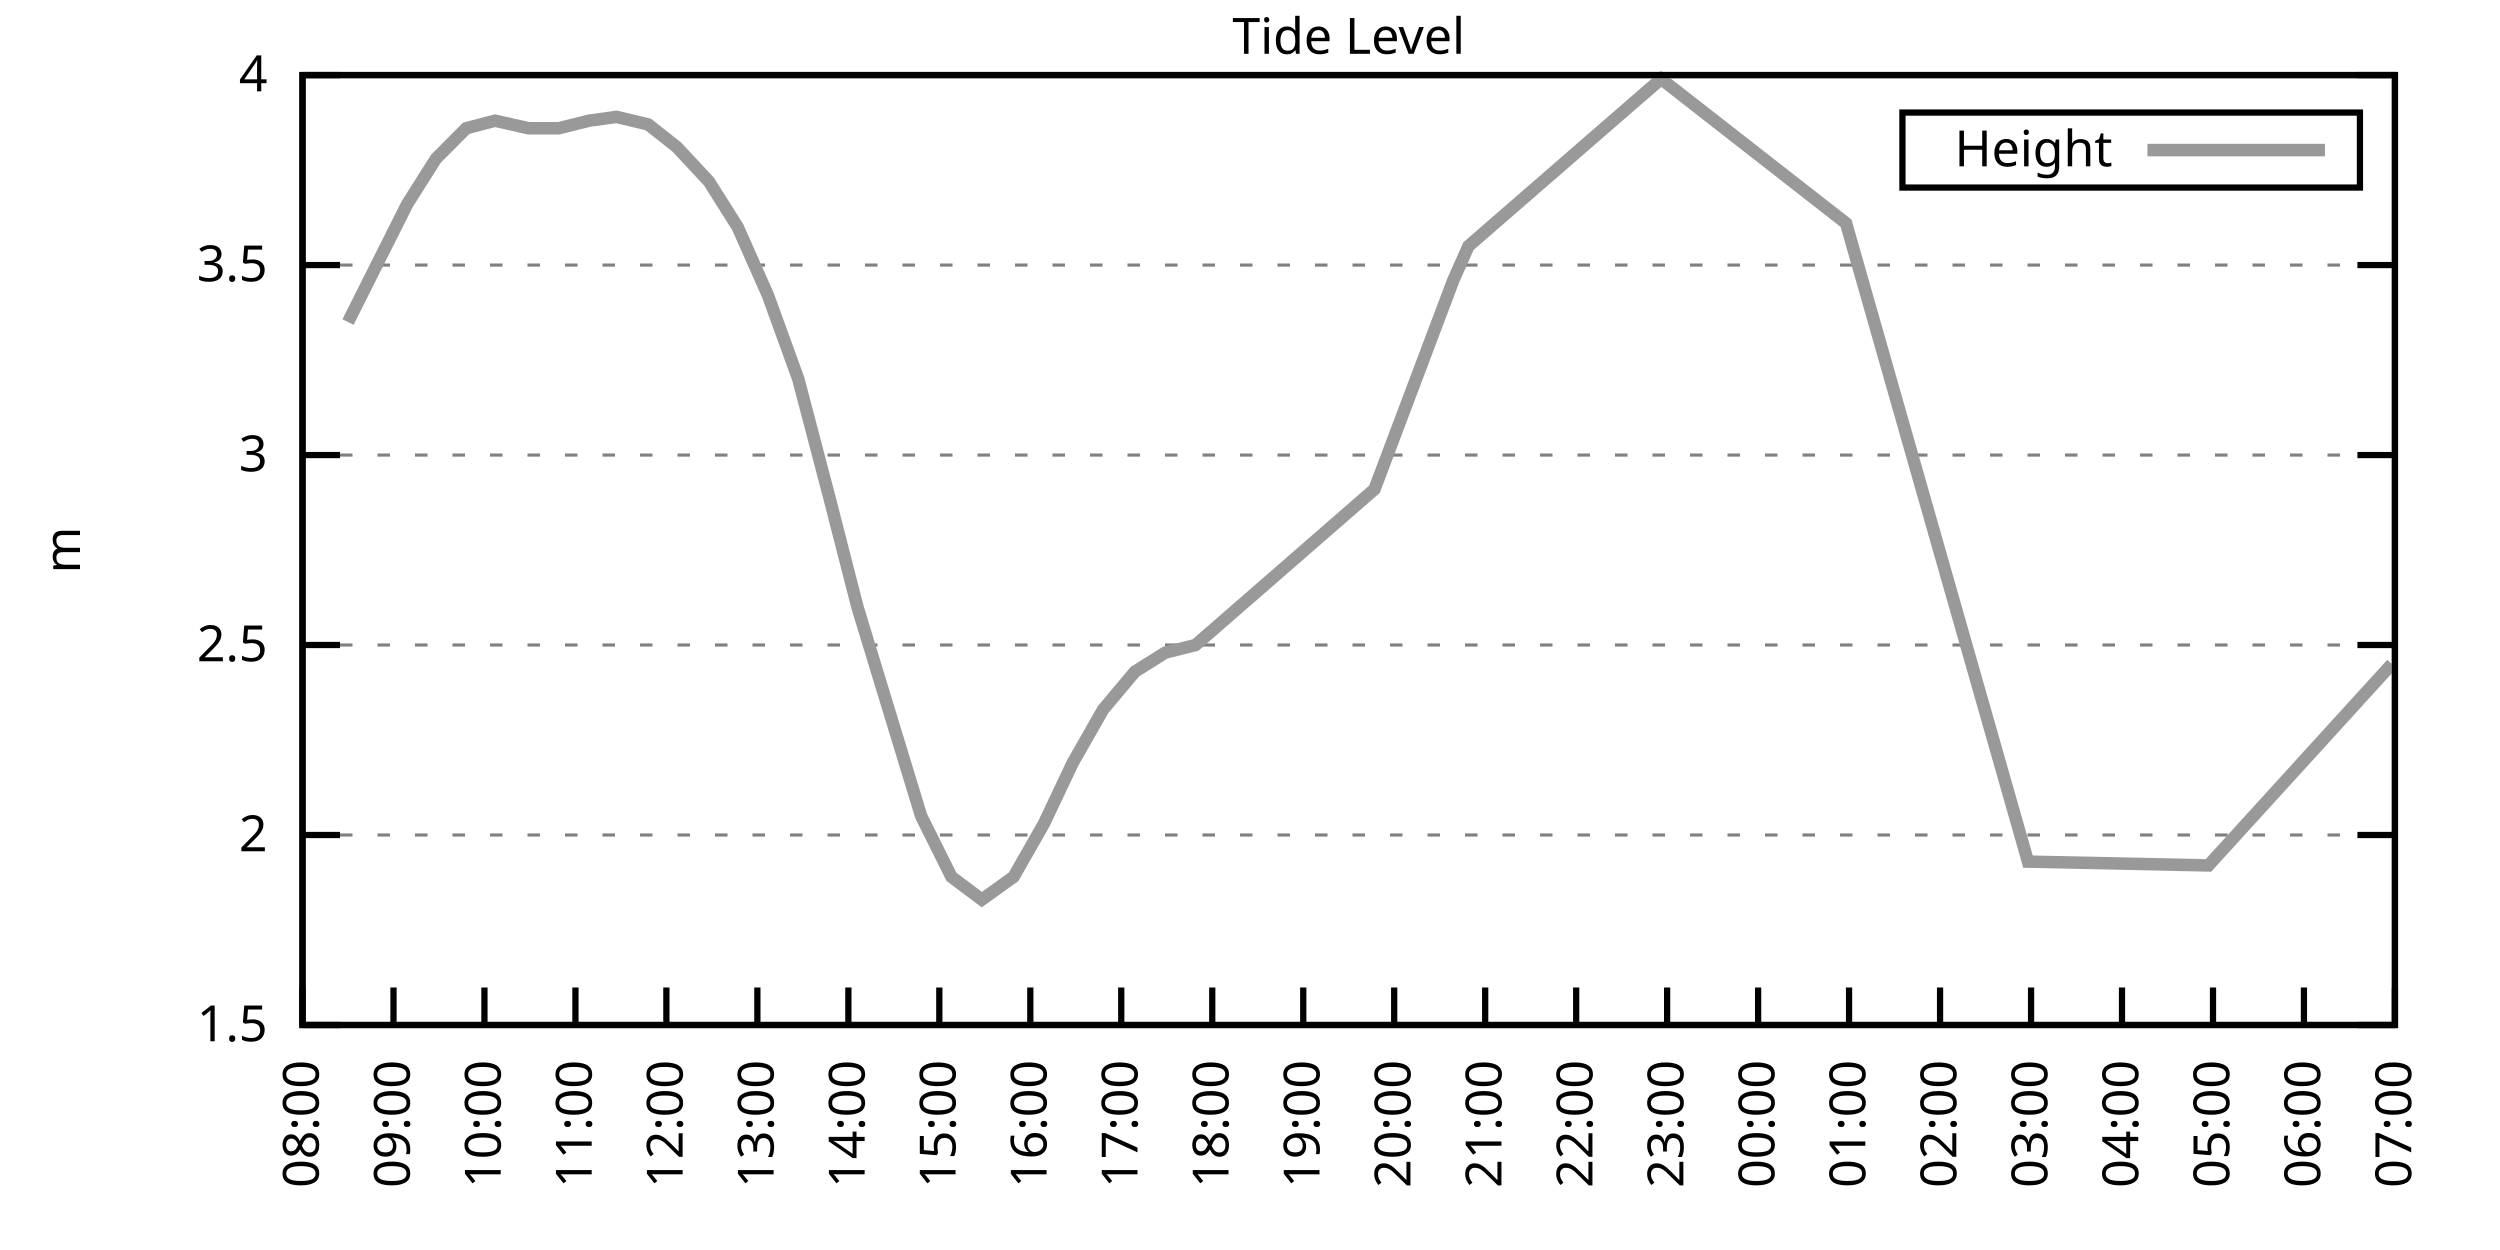
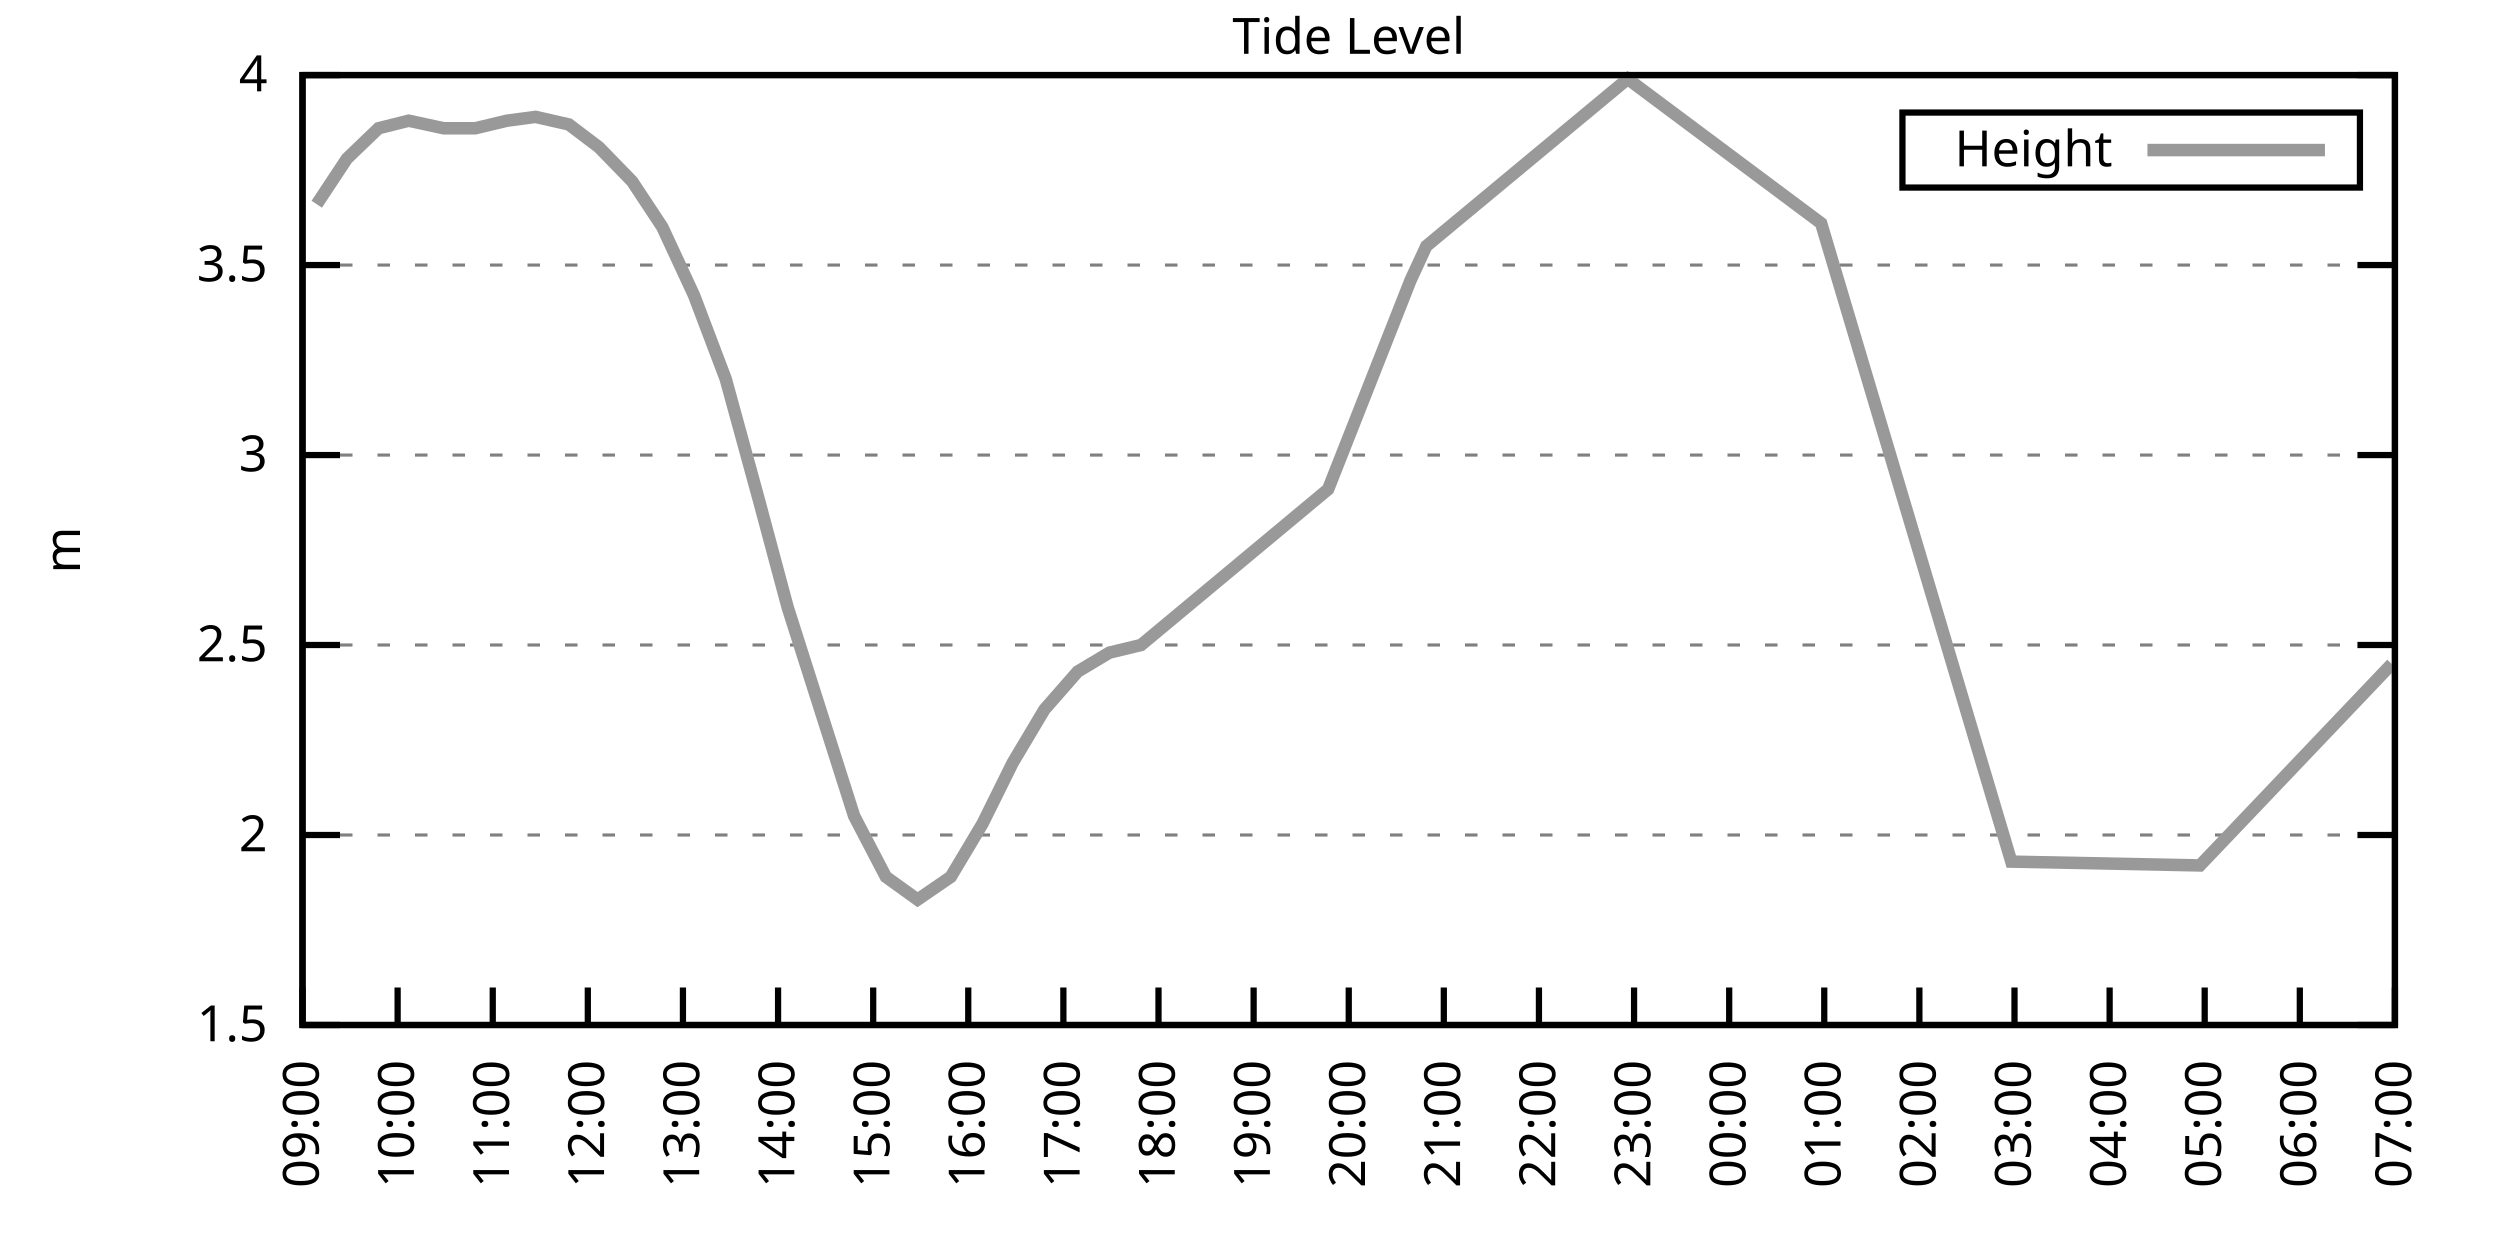
<svg xmlns="http://www.w3.org/2000/svg" xmlns:xlink="http://www.w3.org/1999/xlink" width="400" height="200" viewBox="0 0 400 200">
  <g id="gnuplot_canvas">
    <rect x="0" y="0" width="400" height="200" fill="none" />
    <defs>
      <circle id="gpDot" r="0.5" stroke-width="0.5" stroke="currentColor" />
      <path id="gpPt0" stroke-width="0.333" stroke="currentColor" d="M-1,0 h2 M0,-1 v2" />
      <path id="gpPt1" stroke-width="0.333" stroke="currentColor" d="M-1,-1 L1,1 M1,-1 L-1,1" />
      <path id="gpPt2" stroke-width="0.333" stroke="currentColor" d="M-1,0 L1,0 M0,-1 L0,1 M-1,-1 L1,1 M-1,1 L1,-1" />
      <rect id="gpPt3" stroke-width="0.333" stroke="currentColor" x="-1" y="-1" width="2" height="2" />
      <rect id="gpPt4" stroke-width="0.333" stroke="currentColor" fill="currentColor" x="-1" y="-1" width="2" height="2" />
      <circle id="gpPt5" stroke-width="0.333" stroke="currentColor" cx="0" cy="0" r="1" />
      <use xlink:href="#gpPt5" id="gpPt6" fill="currentColor" stroke="none" />
      <path id="gpPt7" stroke-width="0.333" stroke="currentColor" d="M0,-1.33 L-1.33,0.67 L1.33,0.67 z" />
      <use xlink:href="#gpPt7" id="gpPt8" fill="currentColor" stroke="none" />
      <use xlink:href="#gpPt7" id="gpPt9" stroke="currentColor" transform="rotate(180)" />
      <use xlink:href="#gpPt9" id="gpPt10" fill="currentColor" stroke="none" />
      <use xlink:href="#gpPt3" id="gpPt11" stroke="currentColor" transform="rotate(45)" />
      <use xlink:href="#gpPt11" id="gpPt12" fill="currentColor" stroke="none" />
      <path id="gpPt13" stroke-width="0.333" stroke="currentColor" d="M0,1.330 L1.265,0.411 L0.782,-1.067 L-0.782,-1.076 L-1.265,0.411 z" />
      <use xlink:href="#gpPt13" id="gpPt14" fill="currentColor" stroke="none" />
      <filter id="textbox" filterUnits="objectBoundingBox" x="0" y="0" height="1" width="1">
        <feFlood flood-color="white" flood-opacity="1" result="bgnd" />
        <feComposite in="SourceGraphic" in2="bgnd" operator="atop" />
      </filter>
      <filter id="greybox" filterUnits="objectBoundingBox" x="0" y="0" height="1" width="1">
        <feFlood flood-color="lightgrey" flood-opacity="1" result="grey" />
        <feComposite in="SourceGraphic" in2="grey" operator="atop" />
      </filter>
    </defs>
    <g fill="none" color="white" stroke="currentColor" stroke-width="1.00" stroke-linecap="butt" stroke-linejoin="miter">
</g>
    <g fill="none" color="black" stroke="currentColor" stroke-width="1.00" stroke-linecap="butt" stroke-linejoin="miter">
      <g stroke="none" shape-rendering="crispEdges">
        <polygon fill="rgb(255, 255, 255)" points="48.40,164.00 383.18,164.00 383.18,12.02 48.40,12.02 " />
      </g>
    </g>
    <g fill="none" color="black" stroke="currentColor" stroke-width="1.00" stroke-linecap="butt" stroke-linejoin="miter">
</g>
    <g fill="none" color="black" stroke="black" stroke-width="0.50" stroke-linecap="butt" stroke-linejoin="miter">
</g>
    <g fill="none" color="gray" stroke="currentColor" stroke-width="0.50" stroke-linecap="butt" stroke-linejoin="miter">
      <path stroke="gray" stroke-dasharray="2,4" class="gridline" d="M48.40,164.00 L383.19,164.00  " />
    </g>
    <g fill="none" color="gray" stroke="gray" stroke-width="1.00" stroke-linecap="butt" stroke-linejoin="miter">
</g>
    <g fill="none" color="black" stroke="currentColor" stroke-width="1.00" stroke-linecap="butt" stroke-linejoin="miter">
      <path stroke="black" d="M48.40,164.00 L54.40,164.00 M383.19,164.00 L377.19,164.00  " />
      <g transform="translate(42.80,166.60)" stroke="none" fill="black" font-family="Sans" font-size="8.00" text-anchor="end">
        <text>
          <tspan font-family="Sans"> 1.5</tspan>
        </text>
      </g>
    </g>
    <g fill="none" color="black" stroke="currentColor" stroke-width="1.00" stroke-linecap="butt" stroke-linejoin="miter">
</g>
    <g fill="none" color="black" stroke="black" stroke-width="0.50" stroke-linecap="butt" stroke-linejoin="miter">
</g>
    <g fill="none" color="gray" stroke="currentColor" stroke-width="0.50" stroke-linecap="butt" stroke-linejoin="miter">
      <path stroke="gray" stroke-dasharray="2,4" class="gridline" d="M48.40,133.60 L383.19,133.60  " />
    </g>
    <g fill="none" color="gray" stroke="gray" stroke-width="1.00" stroke-linecap="butt" stroke-linejoin="miter">
</g>
    <g fill="none" color="black" stroke="currentColor" stroke-width="1.00" stroke-linecap="butt" stroke-linejoin="miter">
      <path stroke="black" d="M48.40,133.60 L54.40,133.60 M383.19,133.60 L377.19,133.60  " />
      <g transform="translate(42.80,136.20)" stroke="none" fill="black" font-family="Sans" font-size="8.00" text-anchor="end">
        <text>
          <tspan font-family="Sans"> 2</tspan>
        </text>
      </g>
    </g>
    <g fill="none" color="black" stroke="currentColor" stroke-width="1.00" stroke-linecap="butt" stroke-linejoin="miter">
</g>
    <g fill="none" color="black" stroke="black" stroke-width="0.50" stroke-linecap="butt" stroke-linejoin="miter">
</g>
    <g fill="none" color="gray" stroke="currentColor" stroke-width="0.50" stroke-linecap="butt" stroke-linejoin="miter">
      <path stroke="gray" stroke-dasharray="2,4" class="gridline" d="M48.40,103.20 L383.19,103.20  " />
    </g>
    <g fill="none" color="gray" stroke="gray" stroke-width="1.00" stroke-linecap="butt" stroke-linejoin="miter">
</g>
    <g fill="none" color="black" stroke="currentColor" stroke-width="1.00" stroke-linecap="butt" stroke-linejoin="miter">
      <path stroke="black" d="M48.40,103.20 L54.40,103.20 M383.19,103.20 L377.19,103.20  " />
      <g transform="translate(42.80,105.80)" stroke="none" fill="black" font-family="Sans" font-size="8.00" text-anchor="end">
        <text>
          <tspan font-family="Sans"> 2.5</tspan>
        </text>
      </g>
    </g>
    <g fill="none" color="black" stroke="currentColor" stroke-width="1.00" stroke-linecap="butt" stroke-linejoin="miter">
</g>
    <g fill="none" color="black" stroke="black" stroke-width="0.50" stroke-linecap="butt" stroke-linejoin="miter">
</g>
    <g fill="none" color="gray" stroke="currentColor" stroke-width="0.50" stroke-linecap="butt" stroke-linejoin="miter">
      <path stroke="gray" stroke-dasharray="2,4" class="gridline" d="M48.40,72.81 L383.19,72.81  " />
    </g>
    <g fill="none" color="gray" stroke="gray" stroke-width="1.00" stroke-linecap="butt" stroke-linejoin="miter">
</g>
    <g fill="none" color="black" stroke="currentColor" stroke-width="1.00" stroke-linecap="butt" stroke-linejoin="miter">
      <path stroke="black" d="M48.40,72.81 L54.40,72.81 M383.19,72.81 L377.19,72.81  " />
      <g transform="translate(42.80,75.41)" stroke="none" fill="black" font-family="Sans" font-size="8.00" text-anchor="end">
        <text>
          <tspan font-family="Sans"> 3</tspan>
        </text>
      </g>
    </g>
    <g fill="none" color="black" stroke="currentColor" stroke-width="1.00" stroke-linecap="butt" stroke-linejoin="miter">
</g>
    <g fill="none" color="black" stroke="black" stroke-width="0.50" stroke-linecap="butt" stroke-linejoin="miter">
</g>
    <g fill="none" color="gray" stroke="currentColor" stroke-width="0.50" stroke-linecap="butt" stroke-linejoin="miter">
      <path stroke="gray" stroke-dasharray="2,4" class="gridline" d="M48.40,42.41 L383.19,42.41  " />
    </g>
    <g fill="none" color="gray" stroke="gray" stroke-width="1.00" stroke-linecap="butt" stroke-linejoin="miter">
</g>
    <g fill="none" color="black" stroke="currentColor" stroke-width="1.00" stroke-linecap="butt" stroke-linejoin="miter">
      <path stroke="black" d="M48.40,42.41 L54.40,42.41 M383.19,42.41 L377.19,42.41  " />
      <g transform="translate(42.80,45.01)" stroke="none" fill="black" font-family="Sans" font-size="8.00" text-anchor="end">
        <text>
          <tspan font-family="Sans"> 3.5</tspan>
        </text>
      </g>
    </g>
    <g fill="none" color="black" stroke="currentColor" stroke-width="1.00" stroke-linecap="butt" stroke-linejoin="miter">
</g>
    <g fill="none" color="black" stroke="black" stroke-width="0.50" stroke-linecap="butt" stroke-linejoin="miter">
</g>
    <g fill="none" color="gray" stroke="currentColor" stroke-width="0.50" stroke-linecap="butt" stroke-linejoin="miter">
      <path stroke="gray" stroke-dasharray="2,4" class="gridline" d="M48.40,12.01 L383.19,12.01  " />
    </g>
    <g fill="none" color="gray" stroke="gray" stroke-width="1.00" stroke-linecap="butt" stroke-linejoin="miter">
</g>
    <g fill="none" color="black" stroke="currentColor" stroke-width="1.00" stroke-linecap="butt" stroke-linejoin="miter">
      <path stroke="black" d="M48.40,12.01 L54.40,12.01 M383.19,12.01 L377.19,12.01  " />
      <g transform="translate(42.80,14.61)" stroke="none" fill="black" font-family="Sans" font-size="8.00" text-anchor="end">
        <text>
          <tspan font-family="Sans"> 4</tspan>
        </text>
      </g>
    </g>
    <g fill="none" color="black" stroke="currentColor" stroke-width="1.00" stroke-linecap="butt" stroke-linejoin="miter">
      <path stroke="black" d="M48.40,164.00 L48.40,158.00  " />
      <g transform="translate(51.00,169.60) rotate(270.00)" stroke="none" fill="black" font-family="Sans" font-size="8.00" text-anchor="end">
        <text>
-           <tspan font-family="Sans">08:00</tspan>
-         </text>
-       </g>
-     </g>
-     <g fill="none" color="black" stroke="currentColor" stroke-width="1.00" stroke-linecap="butt" stroke-linejoin="miter">
-       <path stroke="black" d="M62.96,164.00 L62.96,158.00  " />
-       <g transform="translate(65.56,169.60) rotate(270.00)" stroke="none" fill="black" font-family="Sans" font-size="8.00" text-anchor="end">
-         <text>
          <tspan font-family="Sans">09:00</tspan>
        </text>
      </g>
    </g>
    <g fill="none" color="black" stroke="currentColor" stroke-width="1.00" stroke-linecap="butt" stroke-linejoin="miter">
-       <path stroke="black" d="M77.51,164.00 L77.51,158.00  " />
-       <g transform="translate(80.11,169.60) rotate(270.00)" stroke="none" fill="black" font-family="Sans" font-size="8.00" text-anchor="end">
+       <path stroke="black" d="M63.62,164.00 L63.62,158.00  " />
+       <g transform="translate(66.22,169.60) rotate(270.00)" stroke="none" fill="black" font-family="Sans" font-size="8.00" text-anchor="end">
        <text>
          <tspan font-family="Sans">10:00</tspan>
        </text>
      </g>
    </g>
    <g fill="none" color="black" stroke="currentColor" stroke-width="1.00" stroke-linecap="butt" stroke-linejoin="miter">
-       <path stroke="black" d="M92.07,164.00 L92.07,158.00  " />
-       <g transform="translate(94.67,169.60) rotate(270.00)" stroke="none" fill="black" font-family="Sans" font-size="8.00" text-anchor="end">
+       <path stroke="black" d="M78.84,164.00 L78.84,158.00  " />
+       <g transform="translate(81.44,169.60) rotate(270.00)" stroke="none" fill="black" font-family="Sans" font-size="8.00" text-anchor="end">
        <text>
          <tspan font-family="Sans">11:00</tspan>
        </text>
      </g>
    </g>
    <g fill="none" color="black" stroke="currentColor" stroke-width="1.00" stroke-linecap="butt" stroke-linejoin="miter">
-       <path stroke="black" d="M106.62,164.00 L106.62,158.00  " />
-       <g transform="translate(109.22,169.60) rotate(270.00)" stroke="none" fill="black" font-family="Sans" font-size="8.00" text-anchor="end">
+       <path stroke="black" d="M94.05,164.00 L94.05,158.00  " />
+       <g transform="translate(96.65,169.60) rotate(270.00)" stroke="none" fill="black" font-family="Sans" font-size="8.00" text-anchor="end">
        <text>
          <tspan font-family="Sans">12:00</tspan>
        </text>
      </g>
    </g>
    <g fill="none" color="black" stroke="currentColor" stroke-width="1.00" stroke-linecap="butt" stroke-linejoin="miter">
-       <path stroke="black" d="M121.18,164.00 L121.18,158.00  " />
-       <g transform="translate(123.78,169.60) rotate(270.00)" stroke="none" fill="black" font-family="Sans" font-size="8.00" text-anchor="end">
+       <path stroke="black" d="M109.27,164.00 L109.27,158.00  " />
+       <g transform="translate(111.87,169.60) rotate(270.00)" stroke="none" fill="black" font-family="Sans" font-size="8.00" text-anchor="end">
        <text>
          <tspan font-family="Sans">13:00</tspan>
        </text>
      </g>
    </g>
    <g fill="none" color="black" stroke="currentColor" stroke-width="1.00" stroke-linecap="butt" stroke-linejoin="miter">
-       <path stroke="black" d="M135.74,164.00 L135.74,158.00  " />
-       <g transform="translate(138.34,169.60) rotate(270.00)" stroke="none" fill="black" font-family="Sans" font-size="8.00" text-anchor="end">
+       <path stroke="black" d="M124.49,164.00 L124.49,158.00  " />
+       <g transform="translate(127.09,169.60) rotate(270.00)" stroke="none" fill="black" font-family="Sans" font-size="8.00" text-anchor="end">
        <text>
          <tspan font-family="Sans">14:00</tspan>
        </text>
      </g>
    </g>
    <g fill="none" color="black" stroke="currentColor" stroke-width="1.00" stroke-linecap="butt" stroke-linejoin="miter">
-       <path stroke="black" d="M150.29,164.00 L150.29,158.00  " />
-       <g transform="translate(152.89,169.60) rotate(270.00)" stroke="none" fill="black" font-family="Sans" font-size="8.00" text-anchor="end">
+       <path stroke="black" d="M139.71,164.00 L139.71,158.00  " />
+       <g transform="translate(142.31,169.60) rotate(270.00)" stroke="none" fill="black" font-family="Sans" font-size="8.00" text-anchor="end">
        <text>
          <tspan font-family="Sans">15:00</tspan>
        </text>
      </g>
    </g>
    <g fill="none" color="black" stroke="currentColor" stroke-width="1.00" stroke-linecap="butt" stroke-linejoin="miter">
-       <path stroke="black" d="M164.85,164.00 L164.85,158.00  " />
-       <g transform="translate(167.45,169.60) rotate(270.00)" stroke="none" fill="black" font-family="Sans" font-size="8.00" text-anchor="end">
+       <path stroke="black" d="M154.92,164.00 L154.92,158.00  " />
+       <g transform="translate(157.52,169.60) rotate(270.00)" stroke="none" fill="black" font-family="Sans" font-size="8.00" text-anchor="end">
        <text>
          <tspan font-family="Sans">16:00</tspan>
        </text>
      </g>
    </g>
    <g fill="none" color="black" stroke="currentColor" stroke-width="1.00" stroke-linecap="butt" stroke-linejoin="miter">
-       <path stroke="black" d="M179.40,164.00 L179.40,158.00  " />
-       <g transform="translate(182.00,169.60) rotate(270.00)" stroke="none" fill="black" font-family="Sans" font-size="8.00" text-anchor="end">
+       <path stroke="black" d="M170.14,164.00 L170.14,158.00  " />
+       <g transform="translate(172.74,169.60) rotate(270.00)" stroke="none" fill="black" font-family="Sans" font-size="8.00" text-anchor="end">
        <text>
          <tspan font-family="Sans">17:00</tspan>
        </text>
      </g>
    </g>
    <g fill="none" color="black" stroke="currentColor" stroke-width="1.00" stroke-linecap="butt" stroke-linejoin="miter">
-       <path stroke="black" d="M193.96,164.00 L193.96,158.00  " />
-       <g transform="translate(196.56,169.60) rotate(270.00)" stroke="none" fill="black" font-family="Sans" font-size="8.00" text-anchor="end">
+       <path stroke="black" d="M185.36,164.00 L185.36,158.00  " />
+       <g transform="translate(187.96,169.60) rotate(270.00)" stroke="none" fill="black" font-family="Sans" font-size="8.00" text-anchor="end">
        <text>
          <tspan font-family="Sans">18:00</tspan>
        </text>
      </g>
    </g>
    <g fill="none" color="black" stroke="currentColor" stroke-width="1.00" stroke-linecap="butt" stroke-linejoin="miter">
-       <path stroke="black" d="M208.52,164.00 L208.52,158.00  " />
-       <g transform="translate(211.12,169.60) rotate(270.00)" stroke="none" fill="black" font-family="Sans" font-size="8.00" text-anchor="end">
+       <path stroke="black" d="M200.58,164.00 L200.58,158.00  " />
+       <g transform="translate(203.18,169.60) rotate(270.00)" stroke="none" fill="black" font-family="Sans" font-size="8.00" text-anchor="end">
        <text>
          <tspan font-family="Sans">19:00</tspan>
        </text>
      </g>
    </g>
    <g fill="none" color="black" stroke="currentColor" stroke-width="1.00" stroke-linecap="butt" stroke-linejoin="miter">
-       <path stroke="black" d="M223.07,164.00 L223.07,158.00  " />
-       <g transform="translate(225.67,169.60) rotate(270.00)" stroke="none" fill="black" font-family="Sans" font-size="8.00" text-anchor="end">
+       <path stroke="black" d="M215.80,164.00 L215.80,158.00  " />
+       <g transform="translate(218.40,169.60) rotate(270.00)" stroke="none" fill="black" font-family="Sans" font-size="8.00" text-anchor="end">
        <text>
          <tspan font-family="Sans">20:00</tspan>
        </text>
      </g>
    </g>
    <g fill="none" color="black" stroke="currentColor" stroke-width="1.00" stroke-linecap="butt" stroke-linejoin="miter">
-       <path stroke="black" d="M237.63,164.00 L237.63,158.00  " />
-       <g transform="translate(240.23,169.60) rotate(270.00)" stroke="none" fill="black" font-family="Sans" font-size="8.00" text-anchor="end">
+       <path stroke="black" d="M231.01,164.00 L231.01,158.00  " />
+       <g transform="translate(233.61,169.60) rotate(270.00)" stroke="none" fill="black" font-family="Sans" font-size="8.00" text-anchor="end">
        <text>
          <tspan font-family="Sans">21:00</tspan>
        </text>
      </g>
    </g>
    <g fill="none" color="black" stroke="currentColor" stroke-width="1.00" stroke-linecap="butt" stroke-linejoin="miter">
-       <path stroke="black" d="M252.19,164.00 L252.19,158.00  " />
-       <g transform="translate(254.79,169.60) rotate(270.00)" stroke="none" fill="black" font-family="Sans" font-size="8.00" text-anchor="end">
+       <path stroke="black" d="M246.23,164.00 L246.23,158.00  " />
+       <g transform="translate(248.83,169.60) rotate(270.00)" stroke="none" fill="black" font-family="Sans" font-size="8.00" text-anchor="end">
        <text>
          <tspan font-family="Sans">22:00</tspan>
        </text>
      </g>
    </g>
    <g fill="none" color="black" stroke="currentColor" stroke-width="1.00" stroke-linecap="butt" stroke-linejoin="miter">
-       <path stroke="black" d="M266.74,164.00 L266.74,158.00  " />
-       <g transform="translate(269.34,169.60) rotate(270.00)" stroke="none" fill="black" font-family="Sans" font-size="8.00" text-anchor="end">
+       <path stroke="black" d="M261.45,164.00 L261.45,158.00  " />
+       <g transform="translate(264.05,169.60) rotate(270.00)" stroke="none" fill="black" font-family="Sans" font-size="8.00" text-anchor="end">
        <text>
          <tspan font-family="Sans">23:00</tspan>
        </text>
      </g>
    </g>
    <g fill="none" color="black" stroke="currentColor" stroke-width="1.00" stroke-linecap="butt" stroke-linejoin="miter">
-       <path stroke="black" d="M281.30,164.00 L281.30,158.00  " />
-       <g transform="translate(283.90,169.60) rotate(270.00)" stroke="none" fill="black" font-family="Sans" font-size="8.00" text-anchor="end">
+       <path stroke="black" d="M276.67,164.00 L276.67,158.00  " />
+       <g transform="translate(279.27,169.60) rotate(270.00)" stroke="none" fill="black" font-family="Sans" font-size="8.00" text-anchor="end">
        <text>
          <tspan font-family="Sans">00:00</tspan>
        </text>
      </g>
    </g>
    <g fill="none" color="black" stroke="currentColor" stroke-width="1.00" stroke-linecap="butt" stroke-linejoin="miter">
-       <path stroke="black" d="M295.85,164.00 L295.85,158.00  " />
-       <g transform="translate(298.45,169.60) rotate(270.00)" stroke="none" fill="black" font-family="Sans" font-size="8.00" text-anchor="end">
+       <path stroke="black" d="M291.88,164.00 L291.88,158.00  " />
+       <g transform="translate(294.48,169.60) rotate(270.00)" stroke="none" fill="black" font-family="Sans" font-size="8.00" text-anchor="end">
        <text>
          <tspan font-family="Sans">01:00</tspan>
        </text>
      </g>
    </g>
    <g fill="none" color="black" stroke="currentColor" stroke-width="1.00" stroke-linecap="butt" stroke-linejoin="miter">
-       <path stroke="black" d="M310.41,164.00 L310.41,158.00  " />
-       <g transform="translate(313.01,169.60) rotate(270.00)" stroke="none" fill="black" font-family="Sans" font-size="8.00" text-anchor="end">
+       <path stroke="black" d="M307.10,164.00 L307.10,158.00  " />
+       <g transform="translate(309.70,169.60) rotate(270.00)" stroke="none" fill="black" font-family="Sans" font-size="8.00" text-anchor="end">
        <text>
          <tspan font-family="Sans">02:00</tspan>
        </text>
      </g>
    </g>
    <g fill="none" color="black" stroke="currentColor" stroke-width="1.00" stroke-linecap="butt" stroke-linejoin="miter">
-       <path stroke="black" d="M324.97,164.00 L324.97,158.00  " />
-       <g transform="translate(327.57,169.60) rotate(270.00)" stroke="none" fill="black" font-family="Sans" font-size="8.00" text-anchor="end">
+       <path stroke="black" d="M322.32,164.00 L322.32,158.00  " />
+       <g transform="translate(324.92,169.60) rotate(270.00)" stroke="none" fill="black" font-family="Sans" font-size="8.00" text-anchor="end">
        <text>
          <tspan font-family="Sans">03:00</tspan>
        </text>
      </g>
    </g>
    <g fill="none" color="black" stroke="currentColor" stroke-width="1.00" stroke-linecap="butt" stroke-linejoin="miter">
-       <path stroke="black" d="M339.52,164.00 L339.52,158.00  " />
-       <g transform="translate(342.12,169.60) rotate(270.00)" stroke="none" fill="black" font-family="Sans" font-size="8.00" text-anchor="end">
+       <path stroke="black" d="M337.54,164.00 L337.54,158.00  " />
+       <g transform="translate(340.14,169.60) rotate(270.00)" stroke="none" fill="black" font-family="Sans" font-size="8.00" text-anchor="end">
        <text>
          <tspan font-family="Sans">04:00</tspan>
        </text>
      </g>
    </g>
    <g fill="none" color="black" stroke="currentColor" stroke-width="1.00" stroke-linecap="butt" stroke-linejoin="miter">
-       <path stroke="black" d="M354.08,164.00 L354.08,158.00  " />
-       <g transform="translate(356.68,169.60) rotate(270.00)" stroke="none" fill="black" font-family="Sans" font-size="8.00" text-anchor="end">
+       <path stroke="black" d="M352.75,164.00 L352.75,158.00  " />
+       <g transform="translate(355.35,169.60) rotate(270.00)" stroke="none" fill="black" font-family="Sans" font-size="8.00" text-anchor="end">
        <text>
          <tspan font-family="Sans">05:00</tspan>
        </text>
      </g>
    </g>
    <g fill="none" color="black" stroke="currentColor" stroke-width="1.00" stroke-linecap="butt" stroke-linejoin="miter">
-       <path stroke="black" d="M368.63,164.00 L368.63,158.00  " />
-       <g transform="translate(371.23,169.60) rotate(270.00)" stroke="none" fill="black" font-family="Sans" font-size="8.00" text-anchor="end">
+       <path stroke="black" d="M367.97,164.00 L367.97,158.00  " />
+       <g transform="translate(370.57,169.60) rotate(270.00)" stroke="none" fill="black" font-family="Sans" font-size="8.00" text-anchor="end">
        <text>
          <tspan font-family="Sans">06:00</tspan>
        </text>
      </g>
    </g>
    <g fill="none" color="black" stroke="currentColor" stroke-width="1.00" stroke-linecap="butt" stroke-linejoin="miter">
      <path stroke="black" d="M383.19,164.00 L383.19,158.00  " />
      <g transform="translate(385.79,169.60) rotate(270.00)" stroke="none" fill="black" font-family="Sans" font-size="8.00" text-anchor="end">
        <text>
          <tspan font-family="Sans">07:00</tspan>
        </text>
      </g>
    </g>
    <g fill="none" color="black" stroke="currentColor" stroke-width="1.00" stroke-linecap="butt" stroke-linejoin="miter">
</g>
    <g fill="none" color="black" stroke="currentColor" stroke-width="1.00" stroke-linecap="butt" stroke-linejoin="miter">
      <path stroke="black" d="M48.40,12.01 L48.40,164.00 L383.19,164.00 L383.19,12.01 L48.40,12.01 Z  " />
    </g>
    <g fill="none" color="black" stroke="currentColor" stroke-width="1.00" stroke-linecap="butt" stroke-linejoin="miter">
</g>
    <g fill="none" color="black" stroke="currentColor" stroke-width="1.00" stroke-linecap="butt" stroke-linejoin="miter">
      <path stroke="black" d="M304.39,30.01 L304.39,18.01 L377.59,18.01 L377.59,30.01 L304.39,30.01 Z  " />
    </g>
    <g id="Tide_level_plot_1">
      <g fill="none" color="white" stroke="black" stroke-width="2.00" stroke-linecap="butt" stroke-linejoin="miter">
</g>
      <g fill="none" color="black" stroke="currentColor" stroke-width="2.00" stroke-linecap="butt" stroke-linejoin="miter">
        <g transform="translate(337.99,26.61)" stroke="none" fill="black" font-family="Sans" font-size="8.00" text-anchor="end">
          <text>
            <tspan font-family="Sans">Height</tspan>
          </text>
        </g>
      </g>
      <g fill="none" color="black" stroke="currentColor" stroke-width="2.00" stroke-linecap="butt" stroke-linejoin="miter">
-         <path stroke="rgb(153, 153, 153)" d="M343.59,24.01 L371.99,24.01 M55.68,51.53 L65.14,32.68 L69.75,25.39 L74.60,20.52 L79.21,19.31 L84.55,20.52   L89.40,20.52 L94.25,19.31 L98.62,18.70 L103.71,19.91 L108.32,23.56 L113.42,29.03 L118.03,36.33 L122.88,47.27   L127.73,60.65 L132.83,80.10 L137.19,97.12 L147.38,130.56 L152.23,140.29 L157.09,143.94 L162.18,140.29 L167.03,131.78   L171.64,122.05 L176.49,113.54 L181.59,107.46 L186.44,104.42 L191.29,103.20 L219.92,78.28 L232.53,44.84 L234.96,39.37   L265.77,12.62 L295.37,35.72 L324.48,137.86 L353.35,138.47 L382.70,106.24  " />
+         <path stroke="rgb(153, 153, 153)" d="M343.59,24.01 L371.99,24.01 M50.68,32.68 L55.50,25.39 L60.57,20.52 L65.39,19.31 L70.97,20.52 L76.05,20.52   L81.12,19.31 L85.68,18.70 L91.01,19.91 L95.83,23.56 L101.15,29.03 L105.97,36.33 L111.05,47.27 L116.12,60.65   L121.45,80.10 L126.01,97.12 L136.66,130.56 L141.74,140.29 L146.81,143.94 L152.13,140.29 L157.21,131.78 L162.03,122.05   L167.10,113.54 L172.42,107.46 L177.50,104.42 L182.57,103.20 L212.50,78.28 L225.69,44.84 L228.22,39.37 L260.43,12.62   L291.38,35.72 L321.81,137.86 L351.99,138.47 L382.68,106.24  " />
      </g>
    </g>
    <g fill="none" color="black" stroke="currentColor" stroke-width="2.00" stroke-linecap="butt" stroke-linejoin="miter">
</g>
    <g fill="none" color="black" stroke="black" stroke-width="1.00" stroke-linecap="butt" stroke-linejoin="miter">
</g>
    <g fill="none" color="black" stroke="currentColor" stroke-width="1.00" stroke-linecap="butt" stroke-linejoin="miter">
      <path stroke="black" d="M48.40,12.01 L48.40,164.00 L383.19,164.00 L383.19,12.01 L48.40,12.01 Z  " />
      <g transform="translate(12.80,88.01) rotate(270.00)" stroke="none" fill="black" font-family="Sans" font-size="8.00" text-anchor="middle">
        <text>
          <tspan font-family="Sans">m</tspan>
        </text>
      </g>
    </g>
    <g fill="none" color="black" stroke="currentColor" stroke-width="1.00" stroke-linecap="butt" stroke-linejoin="miter">
</g>
    <g fill="none" color="black" stroke="currentColor" stroke-width="1.00" stroke-linecap="butt" stroke-linejoin="miter">
      <g transform="translate(215.79,8.61)" stroke="none" fill="black" font-family="Sans" font-size="8.00" text-anchor="middle">
        <text>
          <tspan font-family="Sans">Tide Level</tspan>
        </text>
      </g>
    </g>
    <g fill="none" color="black" stroke="currentColor" stroke-width="1.00" stroke-linecap="butt" stroke-linejoin="miter">
</g>
  </g>
</svg>
